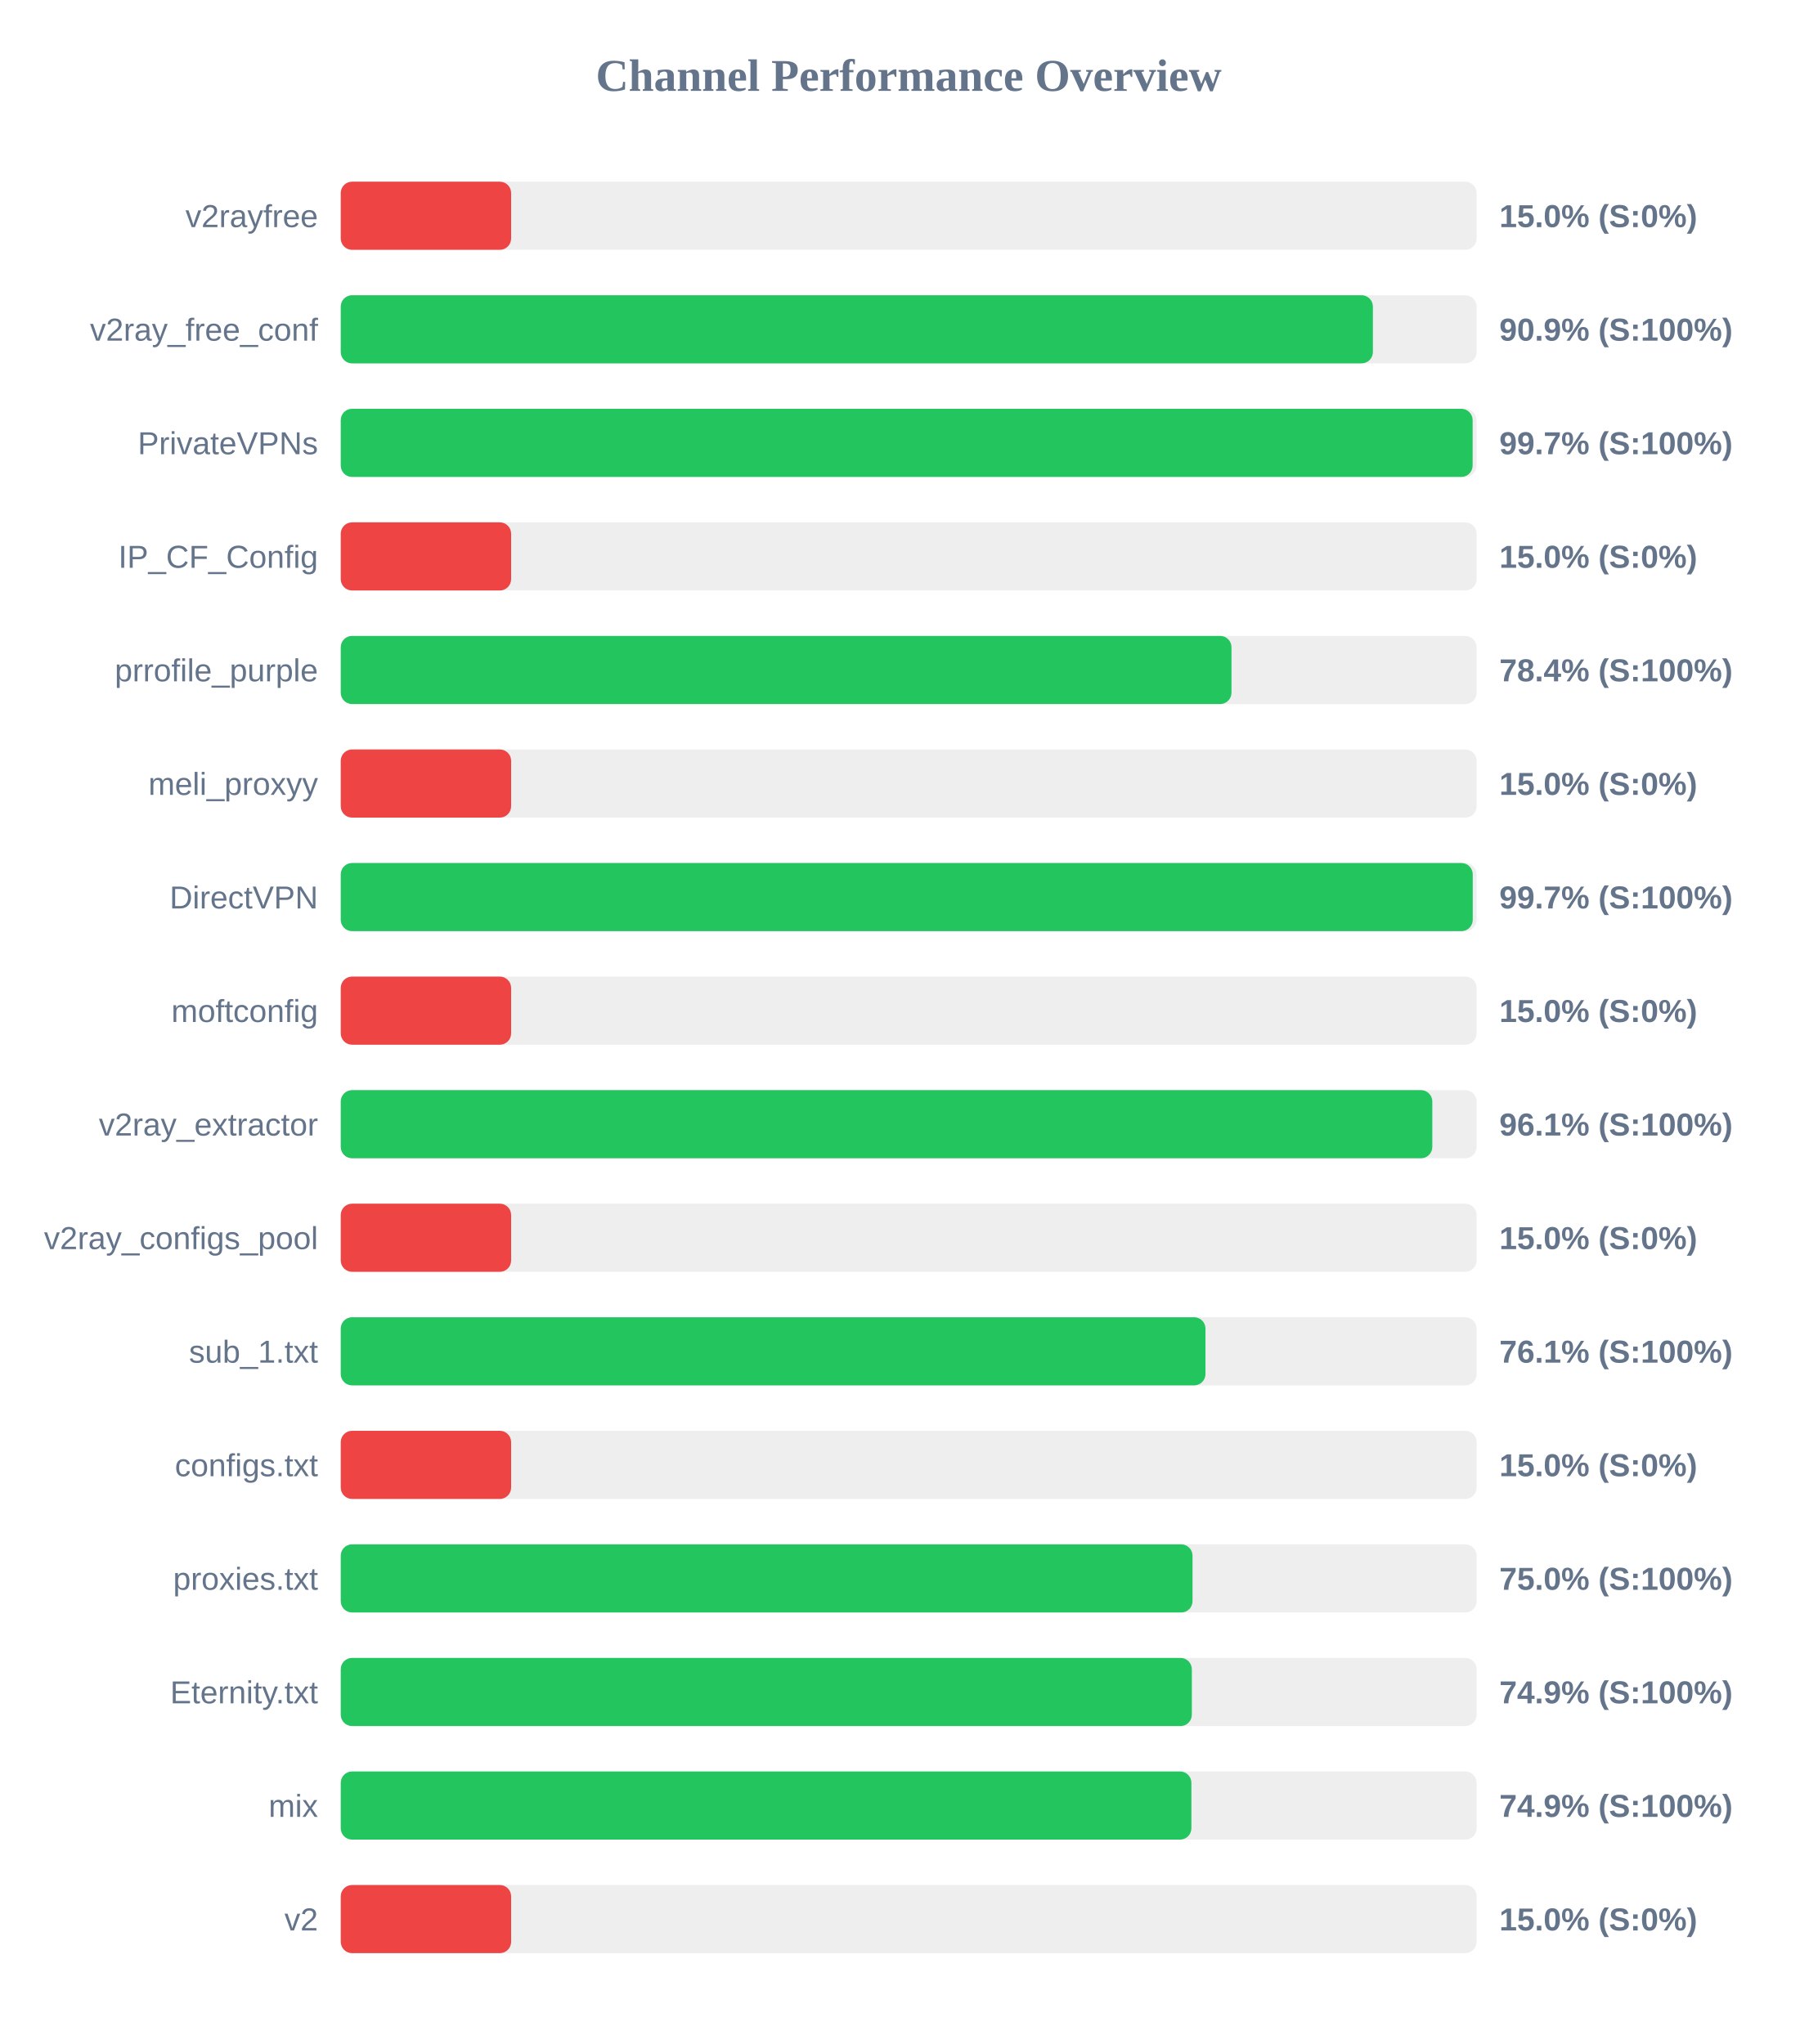
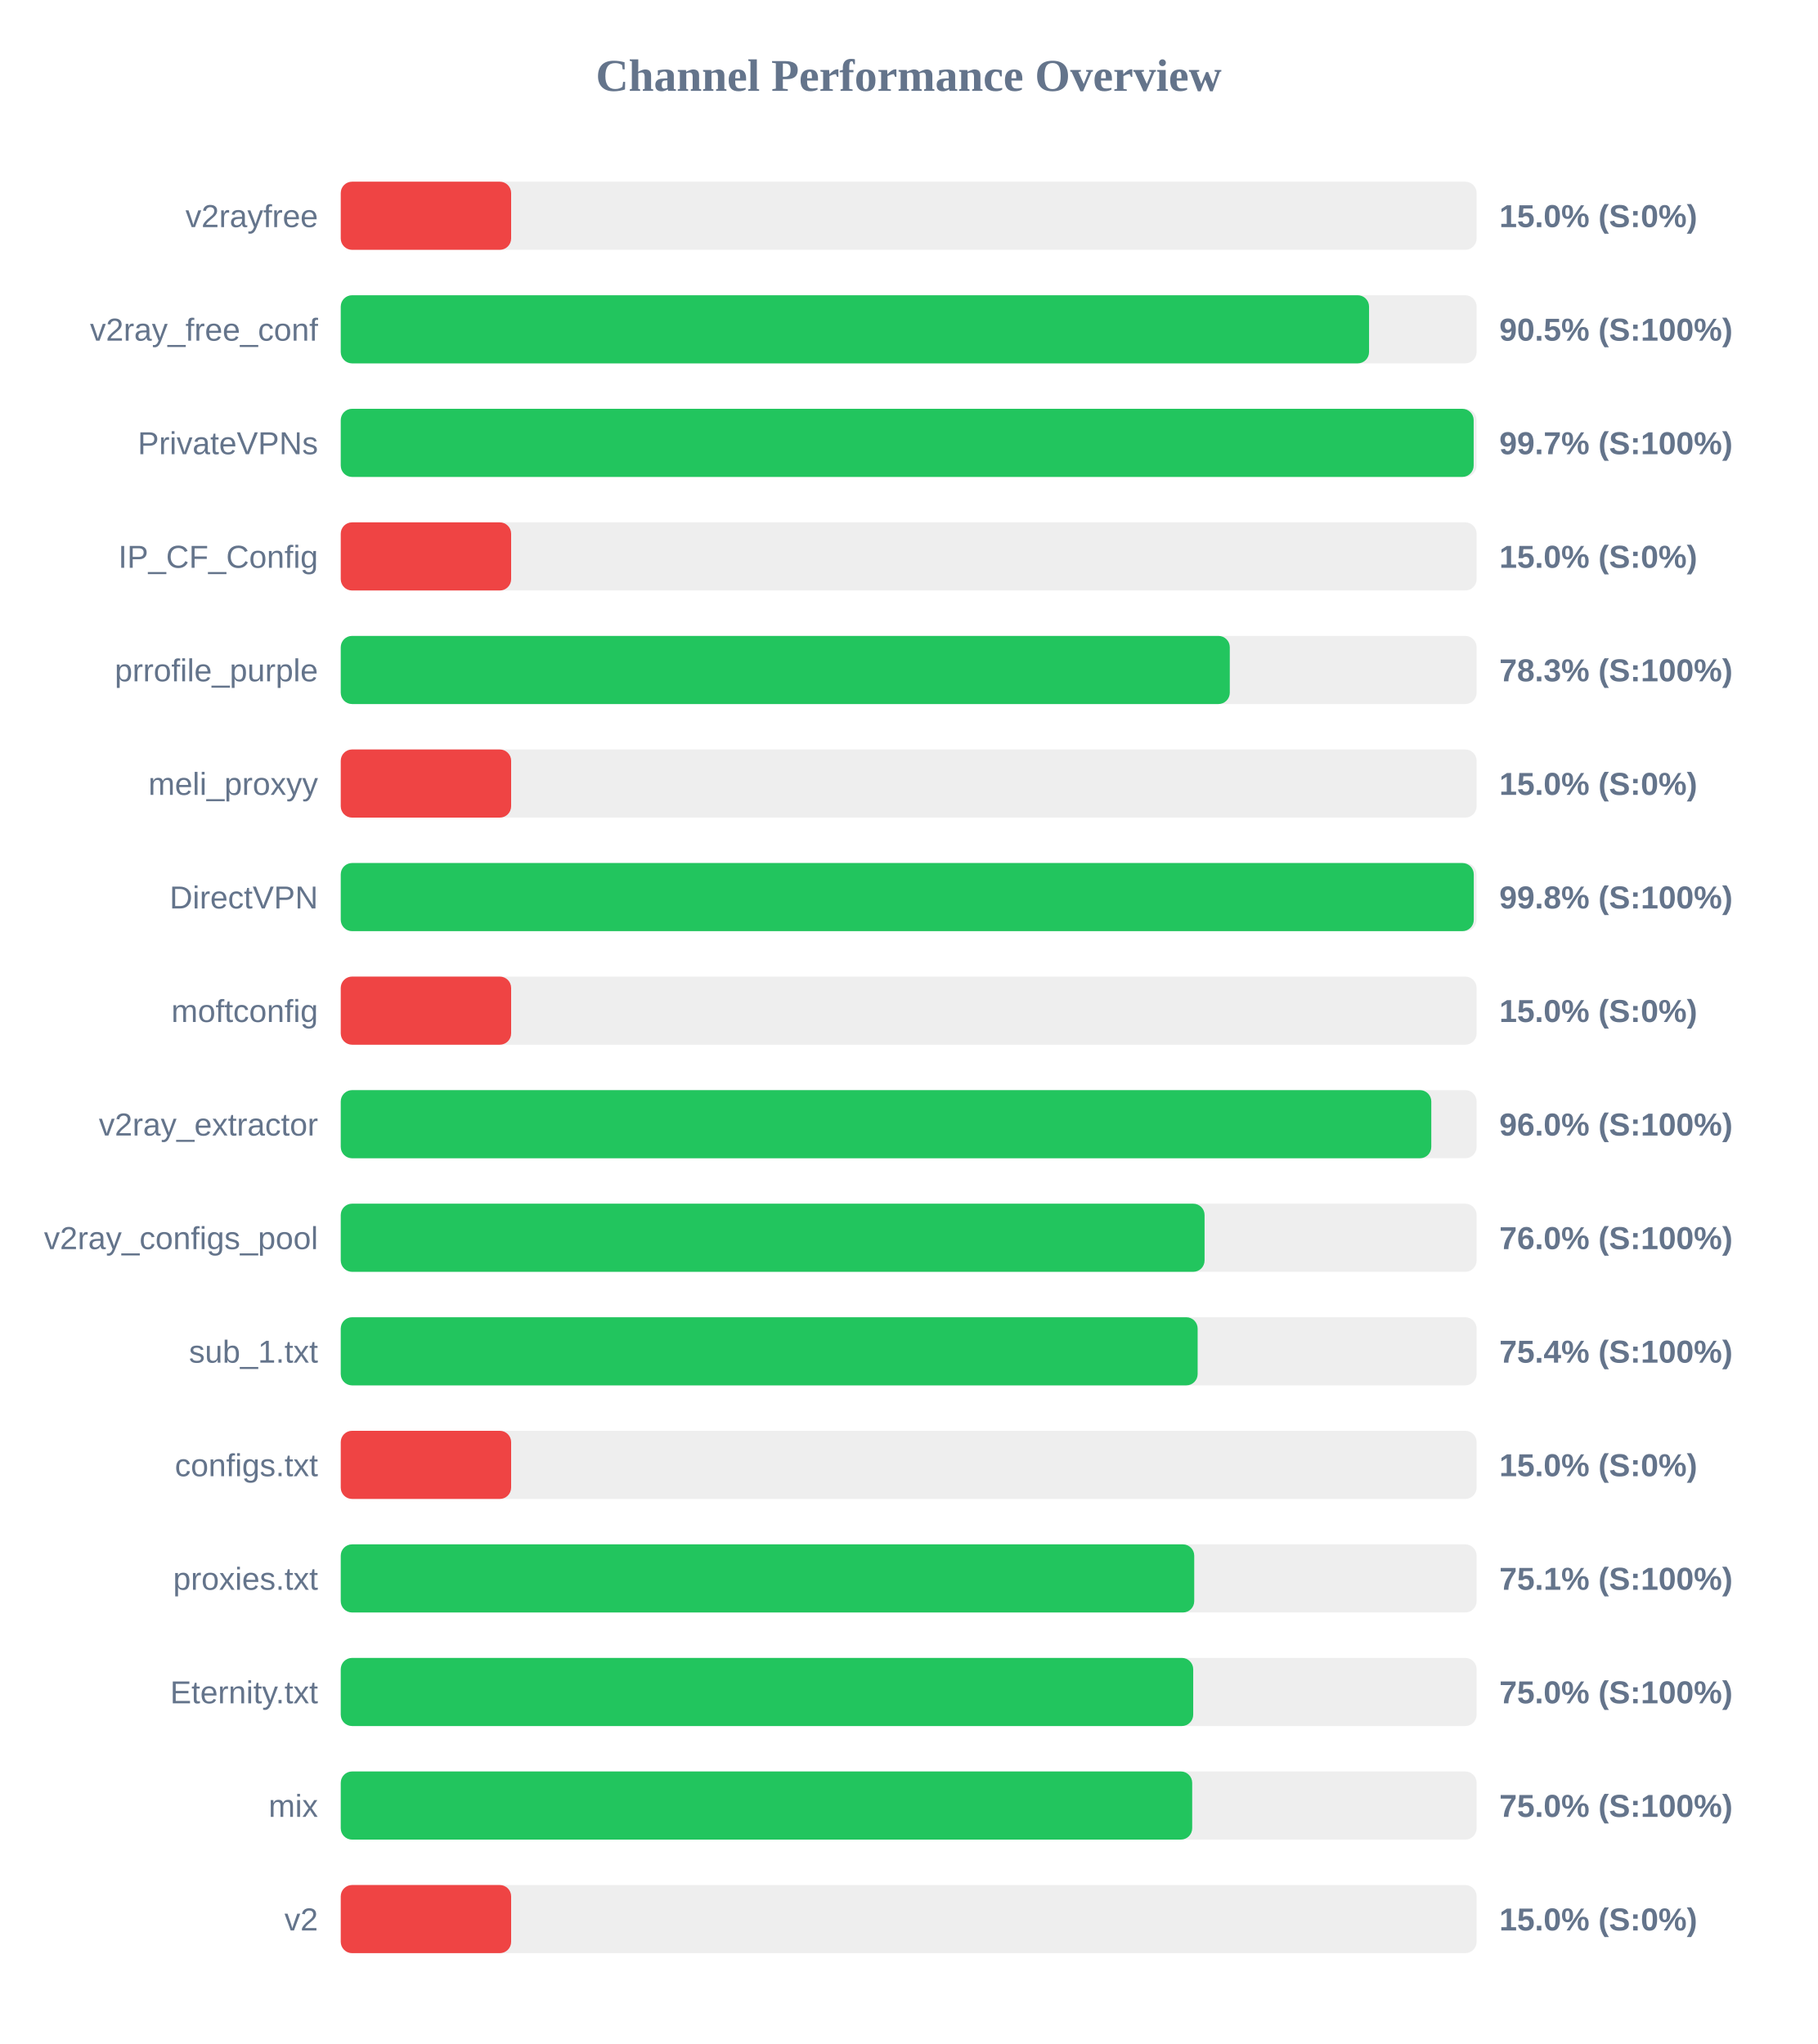
<svg xmlns="http://www.w3.org/2000/svg" width="800" height="900" version="1.1">
  <style>
        .row { font: 14px Arial; fill: #64748b; }
        .score { font: bold 14px Arial; fill: #64748b; }
    </style>
  <text x="400" y="40" text-anchor="middle" font-size="20px" font-weight="bold" fill="#64748b">Channel Performance Overview</text>
  <rect x="150" y="80" width="500" height="30" fill="#eee" rx="5" />
  <rect x="150" y="80" width="75.0" height="30" fill="#ef4444" rx="5" />
  <text x="140" y="100" text-anchor="end" class="row">v2rayfree</text>
  <text x="660" y="100" text-anchor="start" class="score">15.0% (S:0%)</text>
  <rect x="150" y="130" width="500" height="30" fill="#eee" rx="5" />
-   <rect x="150" y="130" width="454.35" height="30" fill="#22c55e" rx="5" />
+   <rect x="150" y="130" width="452.65" height="30" fill="#22c55e" rx="5" />
  <text x="140" y="150" text-anchor="end" class="row">v2ray_free_conf</text>
-   <text x="660" y="150" text-anchor="start" class="score">90.9% (S:100%)</text>
+   <text x="660" y="150" text-anchor="start" class="score">90.5% (S:100%)</text>
  <rect x="150" y="180" width="500" height="30" fill="#eee" rx="5" />
-   <rect x="150" y="180" width="498.25" height="30" fill="#22c55e" rx="5" />
+   <rect x="150" y="180" width="498.7" height="30" fill="#22c55e" rx="5" />
  <text x="140" y="200" text-anchor="end" class="row">PrivateVPNs</text>
  <text x="660" y="200" text-anchor="start" class="score">99.7% (S:100%)</text>
  <rect x="150" y="230" width="500" height="30" fill="#eee" rx="5" />
  <rect x="150" y="230" width="75.0" height="30" fill="#ef4444" rx="5" />
  <text x="140" y="250" text-anchor="end" class="row">IP_CF_Config</text>
  <text x="660" y="250" text-anchor="start" class="score">15.0% (S:0%)</text>
  <rect x="150" y="280" width="500" height="30" fill="#eee" rx="5" />
-   <rect x="150" y="280" width="392.1" height="30" fill="#22c55e" rx="5" />
+   <rect x="150" y="280" width="391.35" height="30" fill="#22c55e" rx="5" />
  <text x="140" y="300" text-anchor="end" class="row">prrofile_purple</text>
-   <text x="660" y="300" text-anchor="start" class="score">78.4% (S:100%)</text>
+   <text x="660" y="300" text-anchor="start" class="score">78.3% (S:100%)</text>
  <rect x="150" y="330" width="500" height="30" fill="#eee" rx="5" />
  <rect x="150" y="330" width="75.0" height="30" fill="#ef4444" rx="5" />
  <text x="140" y="350" text-anchor="end" class="row">meli_proxyy</text>
  <text x="660" y="350" text-anchor="start" class="score">15.0% (S:0%)</text>
  <rect x="150" y="380" width="500" height="30" fill="#eee" rx="5" />
-   <rect x="150" y="380" width="498.3" height="30" fill="#22c55e" rx="5" />
+   <rect x="150" y="380" width="498.75" height="30" fill="#22c55e" rx="5" />
  <text x="140" y="400" text-anchor="end" class="row">DirectVPN</text>
-   <text x="660" y="400" text-anchor="start" class="score">99.7% (S:100%)</text>
+   <text x="660" y="400" text-anchor="start" class="score">99.8% (S:100%)</text>
  <rect x="150" y="430" width="500" height="30" fill="#eee" rx="5" />
  <rect x="150" y="430" width="75.0" height="30" fill="#ef4444" rx="5" />
  <text x="140" y="450" text-anchor="end" class="row">moftconfig</text>
  <text x="660" y="450" text-anchor="start" class="score">15.0% (S:0%)</text>
  <rect x="150" y="480" width="500" height="30" fill="#eee" rx="5" />
-   <rect x="150" y="480" width="480.5" height="30" fill="#22c55e" rx="5" />
+   <rect x="150" y="480" width="480.05" height="30" fill="#22c55e" rx="5" />
  <text x="140" y="500" text-anchor="end" class="row">v2ray_extractor</text>
-   <text x="660" y="500" text-anchor="start" class="score">96.1% (S:100%)</text>
+   <text x="660" y="500" text-anchor="start" class="score">96.0% (S:100%)</text>
  <rect x="150" y="530" width="500" height="30" fill="#eee" rx="5" />
-   <rect x="150" y="530" width="75.0" height="30" fill="#ef4444" rx="5" />
+   <rect x="150" y="530" width="380.25" height="30" fill="#22c55e" rx="5" />
  <text x="140" y="550" text-anchor="end" class="row">v2ray_configs_pool</text>
-   <text x="660" y="550" text-anchor="start" class="score">15.0% (S:0%)</text>
+   <text x="660" y="550" text-anchor="start" class="score">76.0% (S:100%)</text>
  <rect x="150" y="580" width="500" height="30" fill="#eee" rx="5" />
-   <rect x="150" y="580" width="380.65" height="30" fill="#22c55e" rx="5" />
+   <rect x="150" y="580" width="377.2" height="30" fill="#22c55e" rx="5" />
  <text x="140" y="600" text-anchor="end" class="row">sub_1.txt</text>
-   <text x="660" y="600" text-anchor="start" class="score">76.1% (S:100%)</text>
+   <text x="660" y="600" text-anchor="start" class="score">75.4% (S:100%)</text>
  <rect x="150" y="630" width="500" height="30" fill="#eee" rx="5" />
  <rect x="150" y="630" width="75.0" height="30" fill="#ef4444" rx="5" />
  <text x="140" y="650" text-anchor="end" class="row">configs.txt</text>
  <text x="660" y="650" text-anchor="start" class="score">15.0% (S:0%)</text>
  <rect x="150" y="680" width="500" height="30" fill="#eee" rx="5" />
-   <rect x="150" y="680" width="374.95" height="30" fill="#22c55e" rx="5" />
+   <rect x="150" y="680" width="375.7" height="30" fill="#22c55e" rx="5" />
  <text x="140" y="700" text-anchor="end" class="row">proxies.txt</text>
-   <text x="660" y="700" text-anchor="start" class="score">75.0% (S:100%)</text>
+   <text x="660" y="700" text-anchor="start" class="score">75.1% (S:100%)</text>
  <rect x="150" y="730" width="500" height="30" fill="#eee" rx="5" />
-   <rect x="150" y="730" width="374.65" height="30" fill="#22c55e" rx="5" />
+   <rect x="150" y="730" width="375.25" height="30" fill="#22c55e" rx="5" />
  <text x="140" y="750" text-anchor="end" class="row">Eternity.txt</text>
-   <text x="660" y="750" text-anchor="start" class="score">74.9% (S:100%)</text>
+   <text x="660" y="750" text-anchor="start" class="score">75.0% (S:100%)</text>
  <rect x="150" y="780" width="500" height="30" fill="#eee" rx="5" />
-   <rect x="150" y="780" width="374.45" height="30" fill="#22c55e" rx="5" />
+   <rect x="150" y="780" width="374.8" height="30" fill="#22c55e" rx="5" />
  <text x="140" y="800" text-anchor="end" class="row">mix</text>
-   <text x="660" y="800" text-anchor="start" class="score">74.9% (S:100%)</text>
+   <text x="660" y="800" text-anchor="start" class="score">75.0% (S:100%)</text>
  <rect x="150" y="830" width="500" height="30" fill="#eee" rx="5" />
  <rect x="150" y="830" width="75.0" height="30" fill="#ef4444" rx="5" />
  <text x="140" y="850" text-anchor="end" class="row">v2</text>
  <text x="660" y="850" text-anchor="start" class="score">15.0% (S:0%)</text>
</svg>
